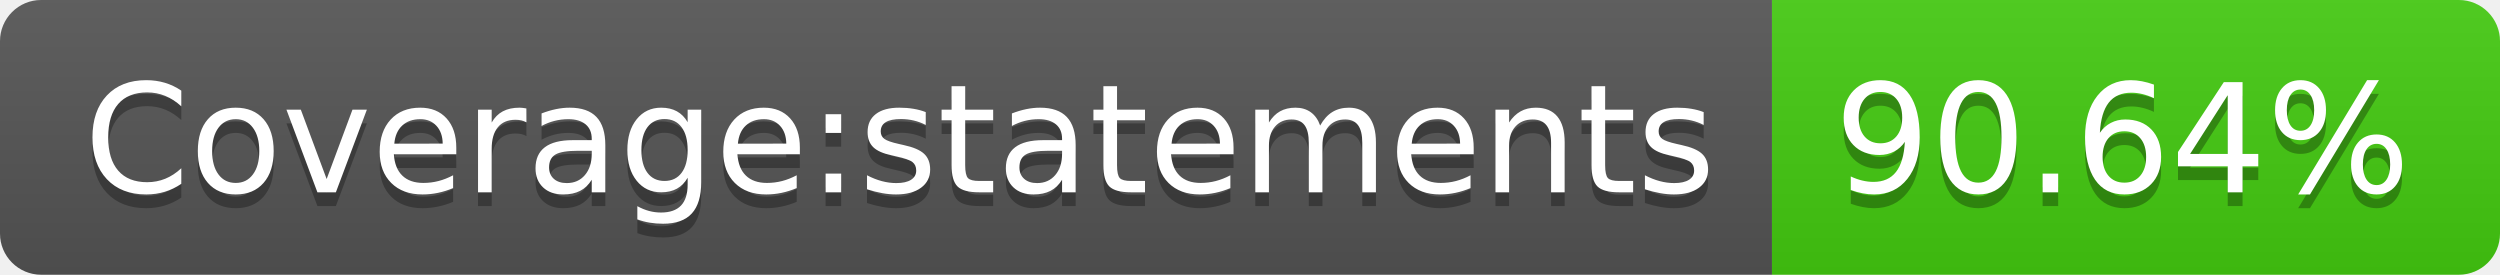
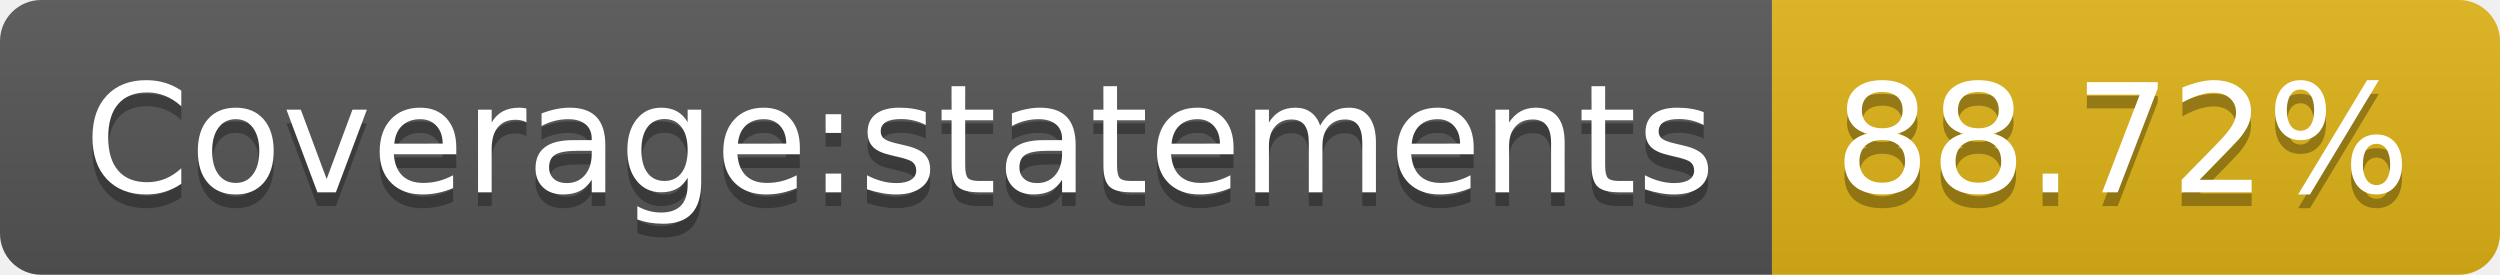
- <svg xmlns="http://www.w3.org/2000/svg" width="182" height="20" role="img" aria-label="Coverage:statements: 90.64%">
+ <svg xmlns="http://www.w3.org/2000/svg" width="182" height="20" role="img" aria-label="Coverage:statements: 88.72%">
  <linearGradient id="s" x2="0" y2="100%">
    <stop offset="0" stop-color="#bbb" stop-opacity=".1" />
    <stop offset="1" stop-opacity=".1" />
  </linearGradient>
  <clipPath id="r">
    <rect width="182" height="20" rx="3" fill="#fff" />
  </clipPath>
  <g clip-path="url(#r)">
    <rect width="129" height="20" fill="#555" />
-     <rect x="129" width="53" height="20" fill="#4c1" />
+     <rect x="129" width="53" height="20" fill="#dfb317" />
    <rect width="182" height="20" fill="url(#s)" />
  </g>
  <g fill="#fff" text-anchor="middle" font-family="Verdana,Geneva,DejaVu Sans,sans-serif" text-rendering="geometricPrecision" font-size="110">
    <text aria-hidden="true" x="655" y="150" fill="#010101" fill-opacity=".3" transform="scale(.1)" textLength="1190">Coverage:statements</text>
    <text x="655" y="140" transform="scale(.1)" fill="#fff" textLength="1190">Coverage:statements</text>
-     <text aria-hidden="true" x="1545" y="150" fill="#010101" fill-opacity=".3" transform="scale(.1)" textLength="430">90.64%</text>
-     <text x="1545" y="140" transform="scale(.1)" fill="#fff" textLength="430">90.64%</text>
+     <text aria-hidden="true" x="1545" y="150" fill="#010101" fill-opacity=".3" transform="scale(.1)" textLength="430">88.72%</text>
+     <text x="1545" y="140" transform="scale(.1)" fill="#fff" textLength="430">88.72%</text>
  </g>
</svg>
